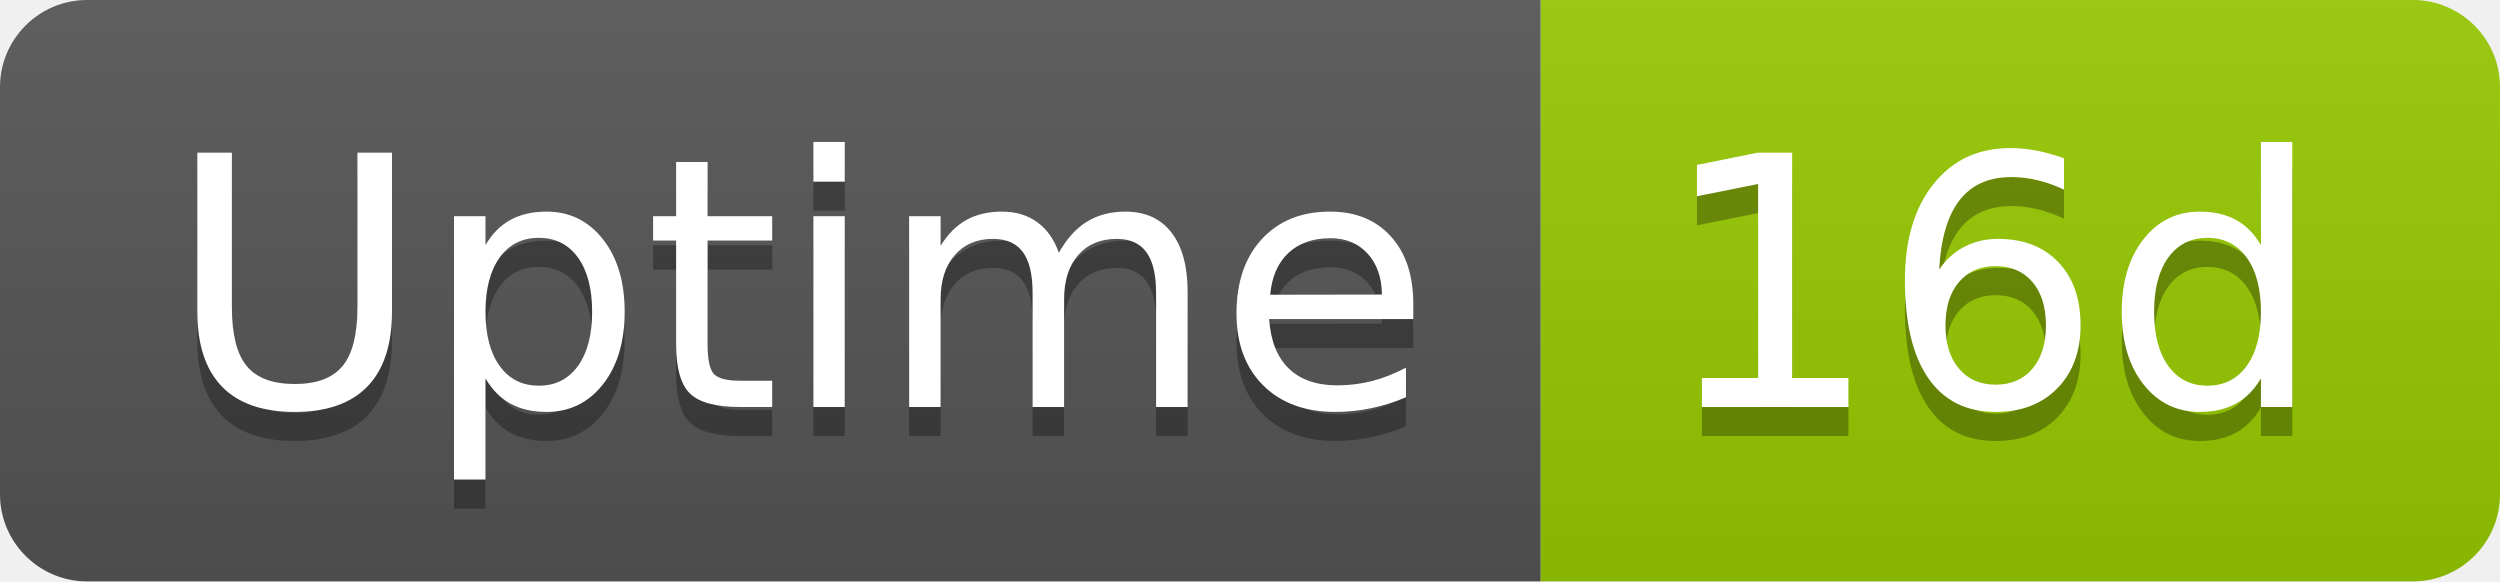
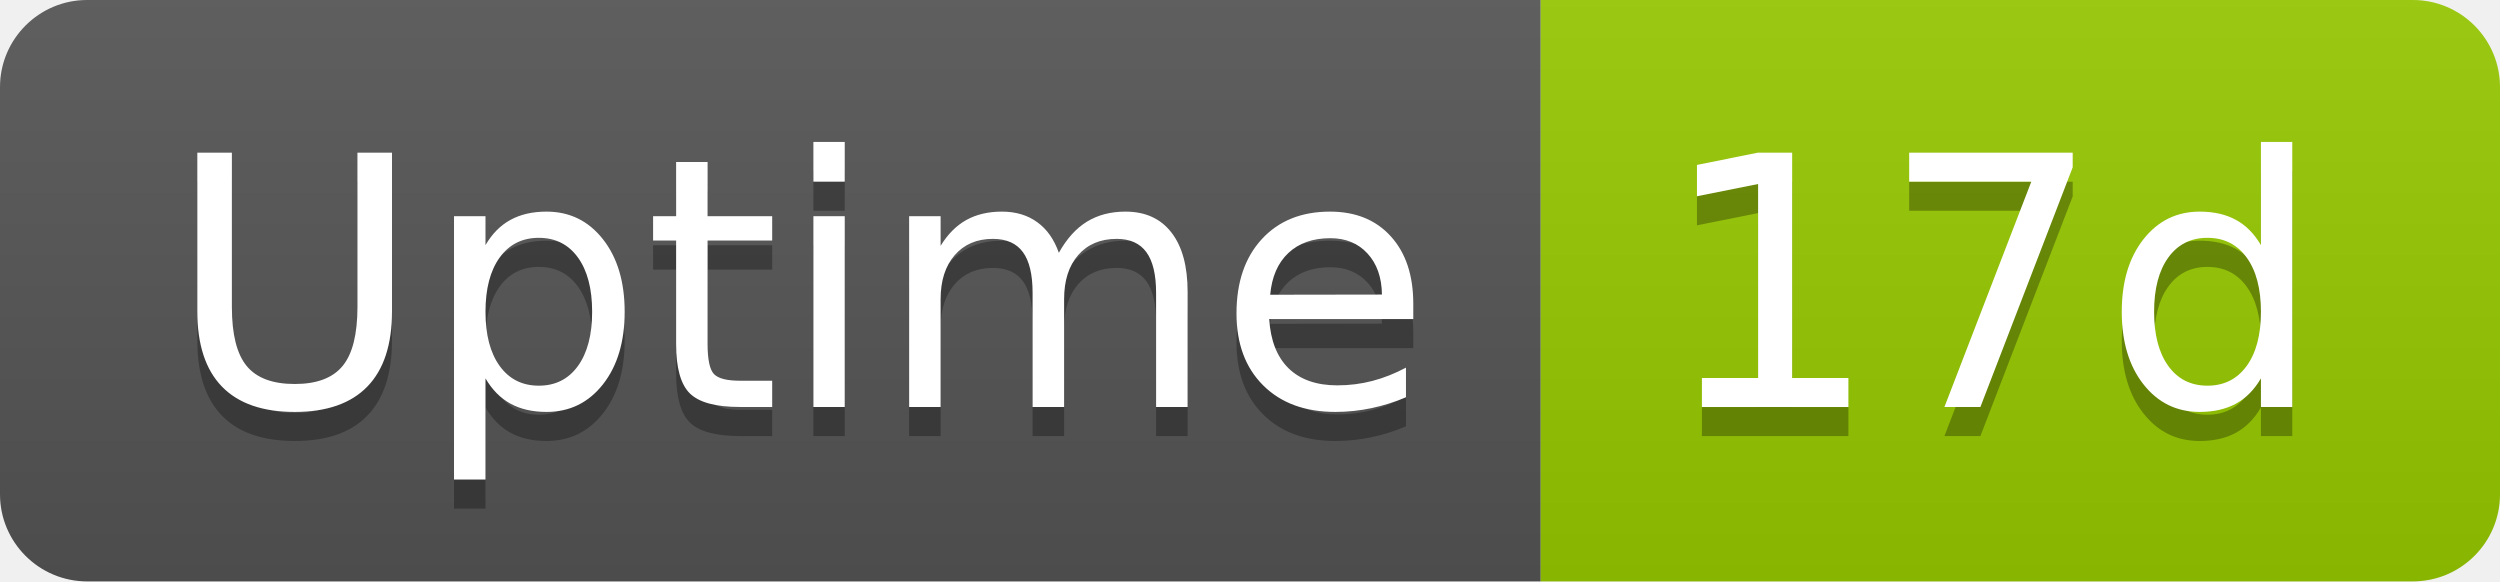
- <svg xmlns="http://www.w3.org/2000/svg" width="86" height="20" role="img" aria-label="Uptime: 16d">
+ <svg xmlns="http://www.w3.org/2000/svg" width="86" height="20" role="img" aria-label="Uptime: 17d">
  <linearGradient id="s" x2="0" y2="100%">
    <stop offset="0" stop-color="#bbb" stop-opacity=".1" />
    <stop offset="1" stop-opacity=".1" />
  </linearGradient>
  <clipPath id="r">
    <rect width="86" height="20" rx="3" fill="#fff" />
  </clipPath>
  <g clip-path="url(#r)">
    <rect width="53" height="20" fill="#555" />
    <rect x="53" width="33" height="20" fill="#97ca00" />
    <rect width="86" height="20" fill="url(#s)" />
  </g>
  <g fill="#fff" text-anchor="middle" font-family="Verdana,Geneva,DejaVu Sans,sans-serif" text-rendering="geometricPrecision" font-size="120">
    <text aria-hidden="true" x="275" y="150" fill="#010101" fill-opacity=".3" transform="scale(.1)" textLength="418">Uptime</text>
    <text x="275" y="140" transform="scale(.1)" fill="#fff" textLength="418">Uptime</text>
-     <text aria-hidden="true" x="685" y="150" fill="#010101" fill-opacity=".3" transform="scale(.1)" textLength="228">16d</text>
-     <text x="685" y="140" transform="scale(.1)" fill="#fff" textLength="228">16d</text>
+     <text aria-hidden="true" x="685" y="150" fill="#010101" fill-opacity=".3" transform="scale(.1)" textLength="228">17d</text>
+     <text x="685" y="140" transform="scale(.1)" fill="#fff" textLength="228">17d</text>
  </g>
</svg>
